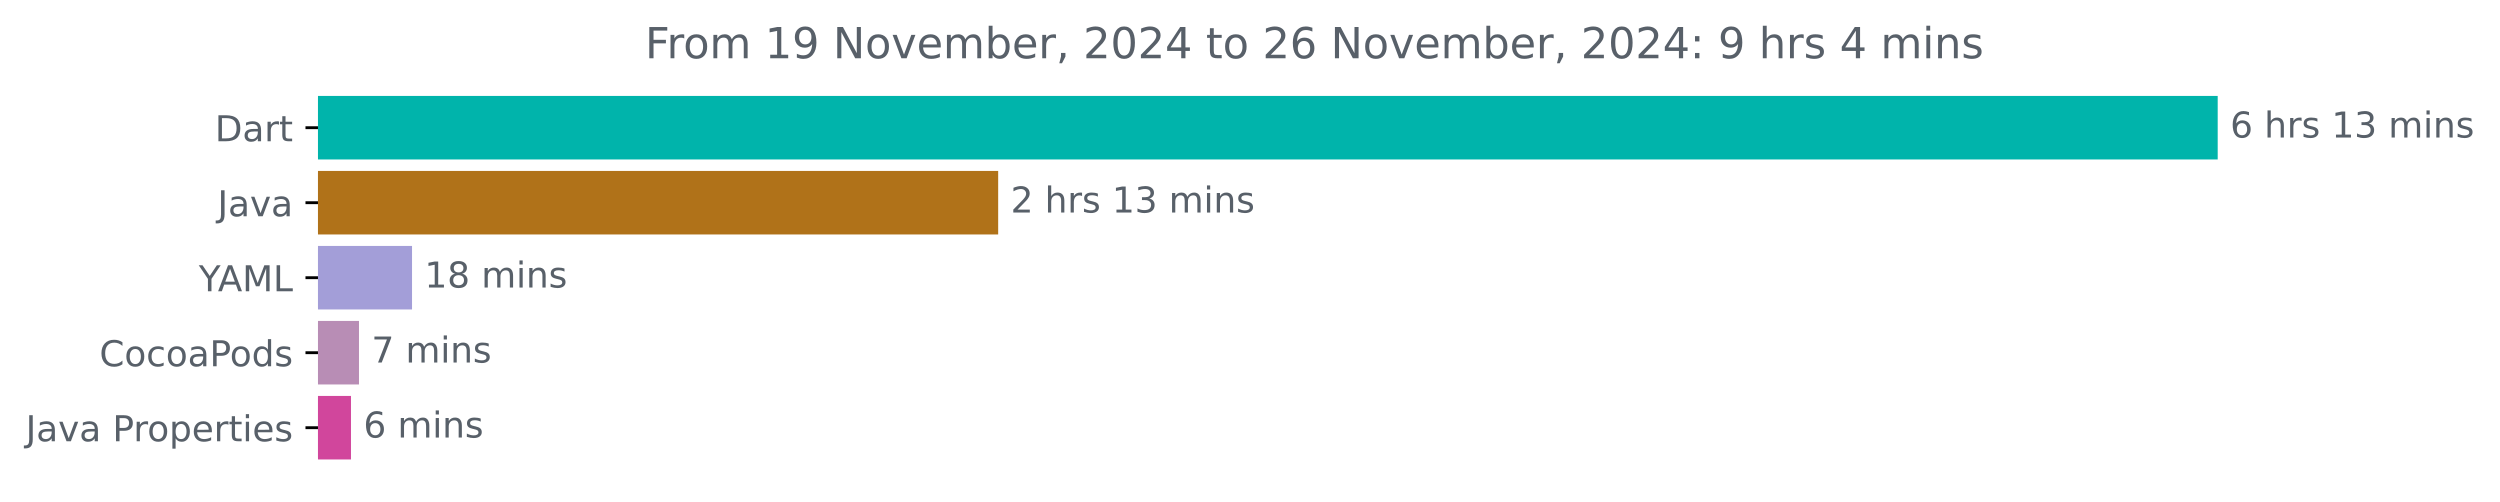
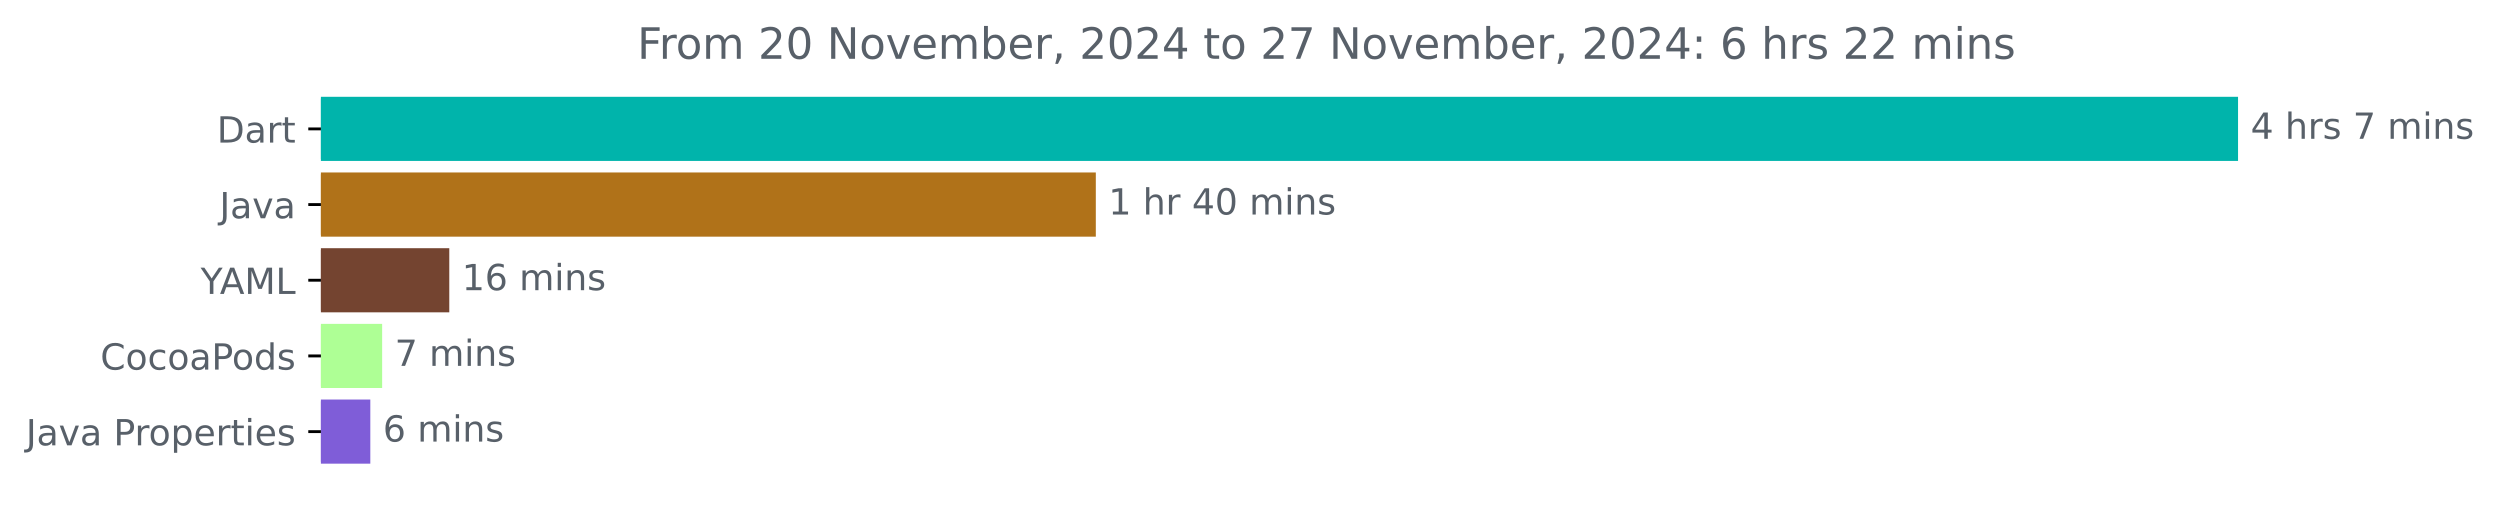
- <svg xmlns="http://www.w3.org/2000/svg" xmlns:xlink="http://www.w3.org/1999/xlink" width="700.01pt" height="140.398pt" viewBox="0 0 700.01 140.398" version="1.1">
+ <svg xmlns="http://www.w3.org/2000/svg" xmlns:xlink="http://www.w3.org/1999/xlink" width="693.647pt" height="140.398pt" viewBox="0 0 693.647 140.398" version="1.1">
  <defs>
    <style type="text/css">*{stroke-linejoin: round; stroke-linecap: butt}</style>
  </defs>
  <g id="figure_1">
    <g id="patch_1">
-       <path d="M 0 140.398  L 700.01 140.398  L 700.01 0  L 0 0  L 0 140.398  z " style="fill: none" />
+       <path d="M 0 140.398  L 693.647 140.398  L 693.647 0  L 0 0  L 0 140.398  z " style="fill: none" />
    </g>
    <g id="axes_1">
      <g id="patch_2">
-         <path d="M 89.036 27.358  L 620.465 27.358  L 620.465 44.158  L 89.036 44.158  z " clip-path="url(#p59a6f97d1f)" style="fill: #00b4ab; stroke: #00b4ab; stroke-linejoin: miter" />
+         <path d="M 89.036 27.358  L 620.465 27.358  L 620.465 44.158  L 89.036 44.158  z " clip-path="url(#ped390c81ed)" style="fill: #00b4ab; stroke: #00b4ab; stroke-linejoin: miter" />
      </g>
      <g id="patch_3">
-         <path d="M 89.036 48.358  L 278.992 48.358  L 278.992 65.158  L 89.036 65.158  z " clip-path="url(#p59a6f97d1f)" style="fill: #b07219; stroke: #b07219; stroke-linejoin: miter" />
+         <path d="M 89.036 48.358  L 303.544 48.358  L 303.544 65.158  L 89.036 65.158  z " clip-path="url(#ped390c81ed)" style="fill: #b07219; stroke: #b07219; stroke-linejoin: miter" />
      </g>
      <g id="patch_4">
-         <path d="M 89.036 69.358  L 114.869 69.358  L 114.869 86.158  L 89.036 86.158  z " clip-path="url(#p59a6f97d1f)" style="fill: #a39ed8; stroke: #a39ed8; stroke-linejoin: miter" />
+         <path d="M 89.036 69.358  L 124.158 69.358  L 124.158 86.158  L 89.036 86.158  z " clip-path="url(#ped390c81ed)" style="fill: #744430; stroke: #744430; stroke-linejoin: miter" />
      </g>
      <g id="patch_5">
-         <path d="M 89.036 90.358  L 100.019 90.358  L 100.019 107.158  L 89.036 107.158  z " clip-path="url(#p59a6f97d1f)" style="fill: #b88db5; stroke: #b88db5; stroke-linejoin: miter" />
+         <path d="M 89.036 90.358  L 105.53 90.358  L 105.53 107.158  L 89.036 107.158  z " clip-path="url(#ped390c81ed)" style="fill: #aeff95; stroke: #aeff95; stroke-linejoin: miter" />
      </g>
      <g id="patch_6">
-         <path d="M 89.036 111.358  L 97.776 111.358  L 97.776 128.158  L 89.036 128.158  z " clip-path="url(#p59a6f97d1f)" style="fill: #d1469c; stroke: #d1469c; stroke-linejoin: miter" />
+         <path d="M 89.036 111.358  L 102.248 111.358  L 102.248 128.158  L 89.036 128.158  z " clip-path="url(#ped390c81ed)" style="fill: #7f5dd8; stroke: #7f5dd8; stroke-linejoin: miter" />
      </g>
      <g id="matplotlib.axis_1" />
      <g id="matplotlib.axis_2">
        <g id="ytick_1">
          <g id="line2d_1">
            <defs>
-               <path id="mf57f8c9fbd" d="M 0 0  L -3.5 0  " style="stroke: #000000; stroke-width: 0.8" />
+               <path id="m3a3da68d1e" d="M 0 0  L -3.5 0  " style="stroke: #000000; stroke-width: 0.8" />
            </defs>
            <g>
-               <use xlink:href="#mf57f8c9fbd" x="89.036" y="35.758" style="stroke: #000000; stroke-width: 0.8" />
+               <use xlink:href="#m3a3da68d1e" x="89.036" y="35.758" style="stroke: #000000; stroke-width: 0.8" />
            </g>
          </g>
          <g id="text_1">
            <g style="fill: #586069" transform="translate(60.17656 39.55734) scale(0.1 -0.1)">
              <defs>
                <path id="DejaVuSans-44" d="M 1259 4147  L 1259 519  L 2022 519  Q 2988 519 3436 956  Q 3884 1394 3884 2338  Q 3884 3275 3436 3711  Q 2988 4147 2022 4147  L 1259 4147  z M 628 4666  L 1925 4666  Q 3281 4666 3915 4102  Q 4550 3538 4550 2338  Q 4550 1131 3912 565  Q 3275 0 1925 0  L 628 0  L 628 4666  z " transform="scale(0.015625)" />
                <path id="DejaVuSans-61" d="M 2194 1759  Q 1497 1759 1228 1600  Q 959 1441 959 1056  Q 959 750 1161 570  Q 1363 391 1709 391  Q 2188 391 2477 730  Q 2766 1069 2766 1631  L 2766 1759  L 2194 1759  z M 3341 1997  L 3341 0  L 2766 0  L 2766 531  Q 2569 213 2275 61  Q 1981 -91 1556 -91  Q 1019 -91 701 211  Q 384 513 384 1019  Q 384 1609 779 1909  Q 1175 2209 1959 2209  L 2766 2209  L 2766 2266  Q 2766 2663 2505 2880  Q 2244 3097 1772 3097  Q 1472 3097 1187 3025  Q 903 2953 641 2809  L 641 3341  Q 956 3463 1253 3523  Q 1550 3584 1831 3584  Q 2591 3584 2966 3190  Q 3341 2797 3341 1997  z " transform="scale(0.015625)" />
                <path id="DejaVuSans-72" d="M 2631 2963  Q 2534 3019 2420 3045  Q 2306 3072 2169 3072  Q 1681 3072 1420 2755  Q 1159 2438 1159 1844  L 1159 0  L 581 0  L 581 3500  L 1159 3500  L 1159 2956  Q 1341 3275 1631 3429  Q 1922 3584 2338 3584  Q 2397 3584 2469 3576  Q 2541 3569 2628 3553  L 2631 2963  z " transform="scale(0.015625)" />
                <path id="DejaVuSans-74" d="M 1172 4494  L 1172 3500  L 2356 3500  L 2356 3053  L 1172 3053  L 1172 1153  Q 1172 725 1289 603  Q 1406 481 1766 481  L 2356 481  L 2356 0  L 1766 0  Q 1100 0 847 248  Q 594 497 594 1153  L 594 3053  L 172 3053  L 172 3500  L 594 3500  L 594 4494  L 1172 4494  z " transform="scale(0.015625)" />
              </defs>
              <use xlink:href="#DejaVuSans-44" />
              <use xlink:href="#DejaVuSans-61" x="77.002" />
              <use xlink:href="#DejaVuSans-72" x="138.281" />
              <use xlink:href="#DejaVuSans-74" x="179.395" />
            </g>
          </g>
        </g>
        <g id="ytick_2">
          <g id="line2d_2">
            <g>
-               <use xlink:href="#mf57f8c9fbd" x="89.036" y="56.758" style="stroke: #000000; stroke-width: 0.8" />
+               <use xlink:href="#m3a3da68d1e" x="89.036" y="56.758" style="stroke: #000000; stroke-width: 0.8" />
            </g>
          </g>
          <g id="text_2">
            <g style="fill: #586069" transform="translate(60.91094 60.55734) scale(0.1 -0.1)">
              <defs>
                <path id="DejaVuSans-4a" d="M 628 4666  L 1259 4666  L 1259 325  Q 1259 -519 939 -900  Q 619 -1281 -91 -1281  L -331 -1281  L -331 -750  L -134 -750  Q 284 -750 456 -515  Q 628 -281 628 325  L 628 4666  z " transform="scale(0.015625)" />
                <path id="DejaVuSans-76" d="M 191 3500  L 800 3500  L 1894 563  L 2988 3500  L 3597 3500  L 2284 0  L 1503 0  L 191 3500  z " transform="scale(0.015625)" />
              </defs>
              <use xlink:href="#DejaVuSans-4a" />
              <use xlink:href="#DejaVuSans-61" x="29.492" />
              <use xlink:href="#DejaVuSans-76" x="90.771" />
              <use xlink:href="#DejaVuSans-61" x="149.951" />
            </g>
          </g>
        </g>
        <g id="ytick_3">
          <g id="line2d_3">
            <g>
-               <use xlink:href="#mf57f8c9fbd" x="89.036" y="77.758" style="stroke: #000000; stroke-width: 0.8" />
+               <use xlink:href="#m3a3da68d1e" x="89.036" y="77.758" style="stroke: #000000; stroke-width: 0.8" />
            </g>
          </g>
          <g id="text_3">
            <g style="fill: #586069" transform="translate(55.6625 81.55734) scale(0.1 -0.1)">
              <defs>
                <path id="DejaVuSans-59" d="M -13 4666  L 666 4666  L 1959 2747  L 3244 4666  L 3922 4666  L 2272 2222  L 2272 0  L 1638 0  L 1638 2222  L -13 4666  z " transform="scale(0.015625)" />
                <path id="DejaVuSans-41" d="M 2188 4044  L 1331 1722  L 3047 1722  L 2188 4044  z M 1831 4666  L 2547 4666  L 4325 0  L 3669 0  L 3244 1197  L 1141 1197  L 716 0  L 50 0  L 1831 4666  z " transform="scale(0.015625)" />
                <path id="DejaVuSans-4d" d="M 628 4666  L 1569 4666  L 2759 1491  L 3956 4666  L 4897 4666  L 4897 0  L 4281 0  L 4281 4097  L 3078 897  L 2444 897  L 1241 4097  L 1241 0  L 628 0  L 628 4666  z " transform="scale(0.015625)" />
                <path id="DejaVuSans-4c" d="M 628 4666  L 1259 4666  L 1259 531  L 3531 531  L 3531 0  L 628 0  L 628 4666  z " transform="scale(0.015625)" />
              </defs>
              <use xlink:href="#DejaVuSans-59" />
              <use xlink:href="#DejaVuSans-41" x="53.334" />
              <use xlink:href="#DejaVuSans-4d" x="121.742" />
              <use xlink:href="#DejaVuSans-4c" x="208.021" />
            </g>
          </g>
        </g>
        <g id="ytick_4">
          <g id="line2d_4">
            <g>
-               <use xlink:href="#mf57f8c9fbd" x="89.036" y="98.758" style="stroke: #000000; stroke-width: 0.8" />
+               <use xlink:href="#m3a3da68d1e" x="89.036" y="98.758" style="stroke: #000000; stroke-width: 0.8" />
            </g>
          </g>
          <g id="text_4">
            <g style="fill: #586069" transform="translate(27.84531 102.5573) scale(0.1 -0.1)">
              <defs>
                <path id="DejaVuSans-43" d="M 4122 4306  L 4122 3641  Q 3803 3938 3442 4084  Q 3081 4231 2675 4231  Q 1875 4231 1450 3742  Q 1025 3253 1025 2328  Q 1025 1406 1450 917  Q 1875 428 2675 428  Q 3081 428 3442 575  Q 3803 722 4122 1019  L 4122 359  Q 3791 134 3420 21  Q 3050 -91 2638 -91  Q 1578 -91 968 557  Q 359 1206 359 2328  Q 359 3453 968 4101  Q 1578 4750 2638 4750  Q 3056 4750 3426 4639  Q 3797 4528 4122 4306  z " transform="scale(0.015625)" />
                <path id="DejaVuSans-6f" d="M 1959 3097  Q 1497 3097 1228 2736  Q 959 2375 959 1747  Q 959 1119 1226 758  Q 1494 397 1959 397  Q 2419 397 2687 759  Q 2956 1122 2956 1747  Q 2956 2369 2687 2733  Q 2419 3097 1959 3097  z M 1959 3584  Q 2709 3584 3137 3096  Q 3566 2609 3566 1747  Q 3566 888 3137 398  Q 2709 -91 1959 -91  Q 1206 -91 779 398  Q 353 888 353 1747  Q 353 2609 779 3096  Q 1206 3584 1959 3584  z " transform="scale(0.015625)" />
                <path id="DejaVuSans-63" d="M 3122 3366  L 3122 2828  Q 2878 2963 2633 3030  Q 2388 3097 2138 3097  Q 1578 3097 1268 2742  Q 959 2388 959 1747  Q 959 1106 1268 751  Q 1578 397 2138 397  Q 2388 397 2633 464  Q 2878 531 3122 666  L 3122 134  Q 2881 22 2623 -34  Q 2366 -91 2075 -91  Q 1284 -91 818 406  Q 353 903 353 1747  Q 353 2603 823 3093  Q 1294 3584 2113 3584  Q 2378 3584 2631 3529  Q 2884 3475 3122 3366  z " transform="scale(0.015625)" />
                <path id="DejaVuSans-50" d="M 1259 4147  L 1259 2394  L 2053 2394  Q 2494 2394 2734 2622  Q 2975 2850 2975 3272  Q 2975 3691 2734 3919  Q 2494 4147 2053 4147  L 1259 4147  z M 628 4666  L 2053 4666  Q 2838 4666 3239 4311  Q 3641 3956 3641 3272  Q 3641 2581 3239 2228  Q 2838 1875 2053 1875  L 1259 1875  L 1259 0  L 628 0  L 628 4666  z " transform="scale(0.015625)" />
                <path id="DejaVuSans-64" d="M 2906 2969  L 2906 4863  L 3481 4863  L 3481 0  L 2906 0  L 2906 525  Q 2725 213 2448 61  Q 2172 -91 1784 -91  Q 1150 -91 751 415  Q 353 922 353 1747  Q 353 2572 751 3078  Q 1150 3584 1784 3584  Q 2172 3584 2448 3432  Q 2725 3281 2906 2969  z M 947 1747  Q 947 1113 1208 752  Q 1469 391 1925 391  Q 2381 391 2643 752  Q 2906 1113 2906 1747  Q 2906 2381 2643 2742  Q 2381 3103 1925 3103  Q 1469 3103 1208 2742  Q 947 2381 947 1747  z " transform="scale(0.015625)" />
                <path id="DejaVuSans-73" d="M 2834 3397  L 2834 2853  Q 2591 2978 2328 3040  Q 2066 3103 1784 3103  Q 1356 3103 1142 2972  Q 928 2841 928 2578  Q 928 2378 1081 2264  Q 1234 2150 1697 2047  L 1894 2003  Q 2506 1872 2764 1633  Q 3022 1394 3022 966  Q 3022 478 2636 193  Q 2250 -91 1575 -91  Q 1294 -91 989 -36  Q 684 19 347 128  L 347 722  Q 666 556 975 473  Q 1284 391 1588 391  Q 1994 391 2212 530  Q 2431 669 2431 922  Q 2431 1156 2273 1281  Q 2116 1406 1581 1522  L 1381 1569  Q 847 1681 609 1914  Q 372 2147 372 2553  Q 372 3047 722 3315  Q 1072 3584 1716 3584  Q 2034 3584 2315 3537  Q 2597 3491 2834 3397  z " transform="scale(0.015625)" />
              </defs>
              <use xlink:href="#DejaVuSans-43" />
              <use xlink:href="#DejaVuSans-6f" x="69.824" />
              <use xlink:href="#DejaVuSans-63" x="131.006" />
              <use xlink:href="#DejaVuSans-6f" x="185.986" />
              <use xlink:href="#DejaVuSans-61" x="247.168" />
              <use xlink:href="#DejaVuSans-50" x="308.447" />
              <use xlink:href="#DejaVuSans-6f" x="365.125" />
              <use xlink:href="#DejaVuSans-64" x="426.307" />
              <use xlink:href="#DejaVuSans-73" x="489.783" />
            </g>
          </g>
        </g>
        <g id="ytick_5">
          <g id="line2d_5">
            <g>
-               <use xlink:href="#mf57f8c9fbd" x="89.036" y="119.758" style="stroke: #000000; stroke-width: 0.8" />
+               <use xlink:href="#m3a3da68d1e" x="89.036" y="119.758" style="stroke: #000000; stroke-width: 0.8" />
            </g>
          </g>
          <g id="text_5">
            <g style="fill: #586069" transform="translate(7.2 123.5573) scale(0.1 -0.1)">
              <defs>
                <path id="DejaVuSans-20" transform="scale(0.015625)" />
                <path id="DejaVuSans-70" d="M 1159 525  L 1159 -1331  L 581 -1331  L 581 3500  L 1159 3500  L 1159 2969  Q 1341 3281 1617 3432  Q 1894 3584 2278 3584  Q 2916 3584 3314 3078  Q 3713 2572 3713 1747  Q 3713 922 3314 415  Q 2916 -91 2278 -91  Q 1894 -91 1617 61  Q 1341 213 1159 525  z M 3116 1747  Q 3116 2381 2855 2742  Q 2594 3103 2138 3103  Q 1681 3103 1420 2742  Q 1159 2381 1159 1747  Q 1159 1113 1420 752  Q 1681 391 2138 391  Q 2594 391 2855 752  Q 3116 1113 3116 1747  z " transform="scale(0.015625)" />
                <path id="DejaVuSans-65" d="M 3597 1894  L 3597 1613  L 953 1613  Q 991 1019 1311 708  Q 1631 397 2203 397  Q 2534 397 2845 478  Q 3156 559 3463 722  L 3463 178  Q 3153 47 2828 -22  Q 2503 -91 2169 -91  Q 1331 -91 842 396  Q 353 884 353 1716  Q 353 2575 817 3079  Q 1281 3584 2069 3584  Q 2775 3584 3186 3129  Q 3597 2675 3597 1894  z M 3022 2063  Q 3016 2534 2758 2815  Q 2500 3097 2075 3097  Q 1594 3097 1305 2825  Q 1016 2553 972 2059  L 3022 2063  z " transform="scale(0.015625)" />
                <path id="DejaVuSans-69" d="M 603 3500  L 1178 3500  L 1178 0  L 603 0  L 603 3500  z M 603 4863  L 1178 4863  L 1178 4134  L 603 4134  L 603 4863  z " transform="scale(0.015625)" />
              </defs>
              <use xlink:href="#DejaVuSans-4a" />
              <use xlink:href="#DejaVuSans-61" x="29.492" />
              <use xlink:href="#DejaVuSans-76" x="90.771" />
              <use xlink:href="#DejaVuSans-61" x="149.951" />
              <use xlink:href="#DejaVuSans-20" x="211.23" />
              <use xlink:href="#DejaVuSans-50" x="243.018" />
              <use xlink:href="#DejaVuSans-72" x="301.57" />
              <use xlink:href="#DejaVuSans-6f" x="340.434" />
              <use xlink:href="#DejaVuSans-70" x="401.615" />
              <use xlink:href="#DejaVuSans-65" x="465.092" />
              <use xlink:href="#DejaVuSans-72" x="526.615" />
              <use xlink:href="#DejaVuSans-74" x="567.729" />
              <use xlink:href="#DejaVuSans-69" x="606.938" />
              <use xlink:href="#DejaVuSans-65" x="634.721" />
              <use xlink:href="#DejaVuSans-73" x="696.244" />
            </g>
          </g>
        </g>
      </g>
      <g id="text_6">
        <g style="fill: #586069" transform="translate(624.4645 38.5175) scale(0.1 -0.1)">
          <defs>
-             <path id="DejaVuSans-36" d="M 2113 2584  Q 1688 2584 1439 2293  Q 1191 2003 1191 1497  Q 1191 994 1439 701  Q 1688 409 2113 409  Q 2538 409 2786 701  Q 3034 994 3034 1497  Q 3034 2003 2786 2293  Q 2538 2584 2113 2584  z M 3366 4563  L 3366 3988  Q 3128 4100 2886 4159  Q 2644 4219 2406 4219  Q 1781 4219 1451 3797  Q 1122 3375 1075 2522  Q 1259 2794 1537 2939  Q 1816 3084 2150 3084  Q 2853 3084 3261 2657  Q 3669 2231 3669 1497  Q 3669 778 3244 343  Q 2819 -91 2113 -91  Q 1303 -91 875 529  Q 447 1150 447 2328  Q 447 3434 972 4092  Q 1497 4750 2381 4750  Q 2619 4750 2861 4703  Q 3103 4656 3366 4563  z " transform="scale(0.015625)" />
+             <path id="DejaVuSans-34" d="M 2419 4116  L 825 1625  L 2419 1625  L 2419 4116  z M 2253 4666  L 3047 4666  L 3047 1625  L 3713 1625  L 3713 1100  L 3047 1100  L 3047 0  L 2419 0  L 2419 1100  L 313 1100  L 313 1709  L 2253 4666  z " transform="scale(0.015625)" />
            <path id="DejaVuSans-68" d="M 3513 2113  L 3513 0  L 2938 0  L 2938 2094  Q 2938 2591 2744 2837  Q 2550 3084 2163 3084  Q 1697 3084 1428 2787  Q 1159 2491 1159 1978  L 1159 0  L 581 0  L 581 4863  L 1159 4863  L 1159 2956  Q 1366 3272 1645 3428  Q 1925 3584 2291 3584  Q 2894 3584 3203 3211  Q 3513 2838 3513 2113  z " transform="scale(0.015625)" />
-             <path id="DejaVuSans-31" d="M 794 531  L 1825 531  L 1825 4091  L 703 3866  L 703 4441  L 1819 4666  L 2450 4666  L 2450 531  L 3481 531  L 3481 0  L 794 0  L 794 531  z " transform="scale(0.015625)" />
-             <path id="DejaVuSans-33" d="M 2597 2516  Q 3050 2419 3304 2112  Q 3559 1806 3559 1356  Q 3559 666 3084 287  Q 2609 -91 1734 -91  Q 1441 -91 1130 -33  Q 819 25 488 141  L 488 750  Q 750 597 1062 519  Q 1375 441 1716 441  Q 2309 441 2620 675  Q 2931 909 2931 1356  Q 2931 1769 2642 2001  Q 2353 2234 1838 2234  L 1294 2234  L 1294 2753  L 1863 2753  Q 2328 2753 2575 2939  Q 2822 3125 2822 3475  Q 2822 3834 2567 4026  Q 2313 4219 1838 4219  Q 1578 4219 1281 4162  Q 984 4106 628 3988  L 628 4550  Q 988 4650 1302 4700  Q 1616 4750 1894 4750  Q 2613 4750 3031 4423  Q 3450 4097 3450 3541  Q 3450 3153 3228 2886  Q 3006 2619 2597 2516  z " transform="scale(0.015625)" />
+             <path id="DejaVuSans-37" d="M 525 4666  L 3525 4666  L 3525 4397  L 1831 0  L 1172 0  L 2766 4134  L 525 4134  L 525 4666  z " transform="scale(0.015625)" />
            <path id="DejaVuSans-6d" d="M 3328 2828  Q 3544 3216 3844 3400  Q 4144 3584 4550 3584  Q 5097 3584 5394 3201  Q 5691 2819 5691 2113  L 5691 0  L 5113 0  L 5113 2094  Q 5113 2597 4934 2840  Q 4756 3084 4391 3084  Q 3944 3084 3684 2787  Q 3425 2491 3425 1978  L 3425 0  L 2847 0  L 2847 2094  Q 2847 2600 2669 2842  Q 2491 3084 2119 3084  Q 1678 3084 1418 2786  Q 1159 2488 1159 1978  L 1159 0  L 581 0  L 581 3500  L 1159 3500  L 1159 2956  Q 1356 3278 1631 3431  Q 1906 3584 2284 3584  Q 2666 3584 2933 3390  Q 3200 3197 3328 2828  z " transform="scale(0.015625)" />
            <path id="DejaVuSans-6e" d="M 3513 2113  L 3513 0  L 2938 0  L 2938 2094  Q 2938 2591 2744 2837  Q 2550 3084 2163 3084  Q 1697 3084 1428 2787  Q 1159 2491 1159 1978  L 1159 0  L 581 0  L 581 3500  L 1159 3500  L 1159 2956  Q 1366 3272 1645 3428  Q 1925 3584 2291 3584  Q 2894 3584 3203 3211  Q 3513 2838 3513 2113  z " transform="scale(0.015625)" />
          </defs>
-           <use xlink:href="#DejaVuSans-36" />
+           <use xlink:href="#DejaVuSans-34" />
          <use xlink:href="#DejaVuSans-20" x="63.623" />
          <use xlink:href="#DejaVuSans-68" x="95.41" />
          <use xlink:href="#DejaVuSans-72" x="158.789" />
          <use xlink:href="#DejaVuSans-73" x="199.902" />
          <use xlink:href="#DejaVuSans-20" x="252.002" />
-           <use xlink:href="#DejaVuSans-31" x="283.789" />
-           <use xlink:href="#DejaVuSans-33" x="347.412" />
-           <use xlink:href="#DejaVuSans-20" x="411.035" />
-           <use xlink:href="#DejaVuSans-6d" x="442.822" />
-           <use xlink:href="#DejaVuSans-69" x="540.234" />
-           <use xlink:href="#DejaVuSans-6e" x="568.018" />
-           <use xlink:href="#DejaVuSans-73" x="631.396" />
+           <use xlink:href="#DejaVuSans-37" x="283.789" />
+           <use xlink:href="#DejaVuSans-20" x="347.412" />
+           <use xlink:href="#DejaVuSans-6d" x="379.199" />
+           <use xlink:href="#DejaVuSans-69" x="476.611" />
+           <use xlink:href="#DejaVuSans-6e" x="504.395" />
+           <use xlink:href="#DejaVuSans-73" x="567.773" />
        </g>
      </g>
      <g id="text_7">
-         <g style="fill: #586069" transform="translate(282.9921 59.5175) scale(0.1 -0.1)">
+         <g style="fill: #586069" transform="translate(307.544 59.5175) scale(0.1 -0.1)">
          <defs>
-             <path id="DejaVuSans-32" d="M 1228 531  L 3431 531  L 3431 0  L 469 0  L 469 531  Q 828 903 1448 1529  Q 2069 2156 2228 2338  Q 2531 2678 2651 2914  Q 2772 3150 2772 3378  Q 2772 3750 2511 3984  Q 2250 4219 1831 4219  Q 1534 4219 1204 4116  Q 875 4013 500 3803  L 500 4441  Q 881 4594 1212 4672  Q 1544 4750 1819 4750  Q 2544 4750 2975 4387  Q 3406 4025 3406 3419  Q 3406 3131 3298 2873  Q 3191 2616 2906 2266  Q 2828 2175 2409 1742  Q 1991 1309 1228 531  z " transform="scale(0.015625)" />
+             <path id="DejaVuSans-31" d="M 794 531  L 1825 531  L 1825 4091  L 703 3866  L 703 4441  L 1819 4666  L 2450 4666  L 2450 531  L 3481 531  L 3481 0  L 794 0  L 794 531  z " transform="scale(0.015625)" />
+             <path id="DejaVuSans-30" d="M 2034 4250  Q 1547 4250 1301 3770  Q 1056 3291 1056 2328  Q 1056 1369 1301 889  Q 1547 409 2034 409  Q 2525 409 2770 889  Q 3016 1369 3016 2328  Q 3016 3291 2770 3770  Q 2525 4250 2034 4250  z M 2034 4750  Q 2819 4750 3233 4129  Q 3647 3509 3647 2328  Q 3647 1150 3233 529  Q 2819 -91 2034 -91  Q 1250 -91 836 529  Q 422 1150 422 2328  Q 422 3509 836 4129  Q 1250 4750 2034 4750  z " transform="scale(0.015625)" />
          </defs>
-           <use xlink:href="#DejaVuSans-32" />
+           <use xlink:href="#DejaVuSans-31" />
          <use xlink:href="#DejaVuSans-20" x="63.623" />
          <use xlink:href="#DejaVuSans-68" x="95.41" />
          <use xlink:href="#DejaVuSans-72" x="158.789" />
-           <use xlink:href="#DejaVuSans-73" x="199.902" />
-           <use xlink:href="#DejaVuSans-20" x="252.002" />
-           <use xlink:href="#DejaVuSans-31" x="283.789" />
-           <use xlink:href="#DejaVuSans-33" x="347.412" />
-           <use xlink:href="#DejaVuSans-20" x="411.035" />
-           <use xlink:href="#DejaVuSans-6d" x="442.822" />
-           <use xlink:href="#DejaVuSans-69" x="540.234" />
-           <use xlink:href="#DejaVuSans-6e" x="568.018" />
-           <use xlink:href="#DejaVuSans-73" x="631.396" />
+           <use xlink:href="#DejaVuSans-20" x="199.902" />
+           <use xlink:href="#DejaVuSans-34" x="231.689" />
+           <use xlink:href="#DejaVuSans-30" x="295.312" />
+           <use xlink:href="#DejaVuSans-20" x="358.936" />
+           <use xlink:href="#DejaVuSans-6d" x="390.723" />
+           <use xlink:href="#DejaVuSans-69" x="488.135" />
+           <use xlink:href="#DejaVuSans-6e" x="515.918" />
+           <use xlink:href="#DejaVuSans-73" x="579.297" />
        </g>
      </g>
      <g id="text_8">
-         <g style="fill: #586069" transform="translate(118.8687 80.5175) scale(0.1 -0.1)">
+         <g style="fill: #586069" transform="translate(128.1581 80.5175) scale(0.1 -0.1)">
          <defs>
-             <path id="DejaVuSans-38" d="M 2034 2216  Q 1584 2216 1326 1975  Q 1069 1734 1069 1313  Q 1069 891 1326 650  Q 1584 409 2034 409  Q 2484 409 2743 651  Q 3003 894 3003 1313  Q 3003 1734 2745 1975  Q 2488 2216 2034 2216  z M 1403 2484  Q 997 2584 770 2862  Q 544 3141 544 3541  Q 544 4100 942 4425  Q 1341 4750 2034 4750  Q 2731 4750 3128 4425  Q 3525 4100 3525 3541  Q 3525 3141 3298 2862  Q 3072 2584 2669 2484  Q 3125 2378 3379 2068  Q 3634 1759 3634 1313  Q 3634 634 3220 271  Q 2806 -91 2034 -91  Q 1263 -91 848 271  Q 434 634 434 1313  Q 434 1759 690 2068  Q 947 2378 1403 2484  z M 1172 3481  Q 1172 3119 1398 2916  Q 1625 2713 2034 2713  Q 2441 2713 2670 2916  Q 2900 3119 2900 3481  Q 2900 3844 2670 4047  Q 2441 4250 2034 4250  Q 1625 4250 1398 4047  Q 1172 3844 1172 3481  z " transform="scale(0.015625)" />
+             <path id="DejaVuSans-36" d="M 2113 2584  Q 1688 2584 1439 2293  Q 1191 2003 1191 1497  Q 1191 994 1439 701  Q 1688 409 2113 409  Q 2538 409 2786 701  Q 3034 994 3034 1497  Q 3034 2003 2786 2293  Q 2538 2584 2113 2584  z M 3366 4563  L 3366 3988  Q 3128 4100 2886 4159  Q 2644 4219 2406 4219  Q 1781 4219 1451 3797  Q 1122 3375 1075 2522  Q 1259 2794 1537 2939  Q 1816 3084 2150 3084  Q 2853 3084 3261 2657  Q 3669 2231 3669 1497  Q 3669 778 3244 343  Q 2819 -91 2113 -91  Q 1303 -91 875 529  Q 447 1150 447 2328  Q 447 3434 972 4092  Q 1497 4750 2381 4750  Q 2619 4750 2861 4703  Q 3103 4656 3366 4563  z " transform="scale(0.015625)" />
          </defs>
          <use xlink:href="#DejaVuSans-31" />
-           <use xlink:href="#DejaVuSans-38" x="63.623" />
+           <use xlink:href="#DejaVuSans-36" x="63.623" />
          <use xlink:href="#DejaVuSans-20" x="127.246" />
          <use xlink:href="#DejaVuSans-6d" x="159.033" />
          <use xlink:href="#DejaVuSans-69" x="256.445" />
          <use xlink:href="#DejaVuSans-6e" x="284.229" />
          <use xlink:href="#DejaVuSans-73" x="347.607" />
        </g>
      </g>
      <g id="text_9">
-         <g style="fill: #586069" transform="translate(104.0187 101.5175) scale(0.1 -0.1)">
-           <defs>
-             <path id="DejaVuSans-37" d="M 525 4666  L 3525 4666  L 3525 4397  L 1831 0  L 1172 0  L 2766 4134  L 525 4134  L 525 4666  z " transform="scale(0.015625)" />
-           </defs>
+         <g style="fill: #586069" transform="translate(109.5302 101.5175) scale(0.1 -0.1)">
          <use xlink:href="#DejaVuSans-37" />
          <use xlink:href="#DejaVuSans-20" x="63.623" />
          <use xlink:href="#DejaVuSans-6d" x="95.41" />
          <use xlink:href="#DejaVuSans-69" x="192.822" />
          <use xlink:href="#DejaVuSans-6e" x="220.605" />
          <use xlink:href="#DejaVuSans-73" x="283.984" />
        </g>
      </g>
      <g id="text_10">
-         <g style="fill: #586069" transform="translate(101.7758 122.5175) scale(0.1 -0.1)">
+         <g style="fill: #586069" transform="translate(106.2478 122.5175) scale(0.1 -0.1)">
          <use xlink:href="#DejaVuSans-36" />
          <use xlink:href="#DejaVuSans-20" x="63.623" />
          <use xlink:href="#DejaVuSans-6d" x="95.41" />
          <use xlink:href="#DejaVuSans-69" x="192.822" />
          <use xlink:href="#DejaVuSans-6e" x="220.605" />
          <use xlink:href="#DejaVuSans-73" x="283.984" />
        </g>
      </g>
      <g id="text_11">
-         <g style="fill: #586069" transform="translate(180.6297 16.31812) scale(0.12 -0.12)">
+         <g style="fill: #586069" transform="translate(176.8122 16.31812) scale(0.12 -0.12)">
          <defs>
            <path id="DejaVuSans-46" d="M 628 4666  L 3309 4666  L 3309 4134  L 1259 4134  L 1259 2759  L 3109 2759  L 3109 2228  L 1259 2228  L 1259 0  L 628 0  L 628 4666  z " transform="scale(0.015625)" />
-             <path id="DejaVuSans-39" d="M 703 97  L 703 672  Q 941 559 1184 500  Q 1428 441 1663 441  Q 2288 441 2617 861  Q 2947 1281 2994 2138  Q 2813 1869 2534 1725  Q 2256 1581 1919 1581  Q 1219 1581 811 2004  Q 403 2428 403 3163  Q 403 3881 828 4315  Q 1253 4750 1959 4750  Q 2769 4750 3195 4129  Q 3622 3509 3622 2328  Q 3622 1225 3098 567  Q 2575 -91 1691 -91  Q 1453 -91 1209 -44  Q 966 3 703 97  z M 1959 2075  Q 2384 2075 2632 2365  Q 2881 2656 2881 3163  Q 2881 3666 2632 3958  Q 2384 4250 1959 4250  Q 1534 4250 1286 3958  Q 1038 3666 1038 3163  Q 1038 2656 1286 2365  Q 1534 2075 1959 2075  z " transform="scale(0.015625)" />
+             <path id="DejaVuSans-32" d="M 1228 531  L 3431 531  L 3431 0  L 469 0  L 469 531  Q 828 903 1448 1529  Q 2069 2156 2228 2338  Q 2531 2678 2651 2914  Q 2772 3150 2772 3378  Q 2772 3750 2511 3984  Q 2250 4219 1831 4219  Q 1534 4219 1204 4116  Q 875 4013 500 3803  L 500 4441  Q 881 4594 1212 4672  Q 1544 4750 1819 4750  Q 2544 4750 2975 4387  Q 3406 4025 3406 3419  Q 3406 3131 3298 2873  Q 3191 2616 2906 2266  Q 2828 2175 2409 1742  Q 1991 1309 1228 531  z " transform="scale(0.015625)" />
            <path id="DejaVuSans-4e" d="M 628 4666  L 1478 4666  L 3547 763  L 3547 4666  L 4159 4666  L 4159 0  L 3309 0  L 1241 3903  L 1241 0  L 628 0  L 628 4666  z " transform="scale(0.015625)" />
            <path id="DejaVuSans-62" d="M 3116 1747  Q 3116 2381 2855 2742  Q 2594 3103 2138 3103  Q 1681 3103 1420 2742  Q 1159 2381 1159 1747  Q 1159 1113 1420 752  Q 1681 391 2138 391  Q 2594 391 2855 752  Q 3116 1113 3116 1747  z M 1159 2969  Q 1341 3281 1617 3432  Q 1894 3584 2278 3584  Q 2916 3584 3314 3078  Q 3713 2572 3713 1747  Q 3713 922 3314 415  Q 2916 -91 2278 -91  Q 1894 -91 1617 61  Q 1341 213 1159 525  L 1159 0  L 581 0  L 581 4863  L 1159 4863  L 1159 2969  z " transform="scale(0.015625)" />
            <path id="DejaVuSans-2c" d="M 750 794  L 1409 794  L 1409 256  L 897 -744  L 494 -744  L 750 256  L 750 794  z " transform="scale(0.015625)" />
-             <path id="DejaVuSans-30" d="M 2034 4250  Q 1547 4250 1301 3770  Q 1056 3291 1056 2328  Q 1056 1369 1301 889  Q 1547 409 2034 409  Q 2525 409 2770 889  Q 3016 1369 3016 2328  Q 3016 3291 2770 3770  Q 2525 4250 2034 4250  z M 2034 4750  Q 2819 4750 3233 4129  Q 3647 3509 3647 2328  Q 3647 1150 3233 529  Q 2819 -91 2034 -91  Q 1250 -91 836 529  Q 422 1150 422 2328  Q 422 3509 836 4129  Q 1250 4750 2034 4750  z " transform="scale(0.015625)" />
-             <path id="DejaVuSans-34" d="M 2419 4116  L 825 1625  L 2419 1625  L 2419 4116  z M 2253 4666  L 3047 4666  L 3047 1625  L 3713 1625  L 3713 1100  L 3047 1100  L 3047 0  L 2419 0  L 2419 1100  L 313 1100  L 313 1709  L 2253 4666  z " transform="scale(0.015625)" />
            <path id="DejaVuSans-3a" d="M 750 794  L 1409 794  L 1409 0  L 750 0  L 750 794  z M 750 3309  L 1409 3309  L 1409 2516  L 750 2516  L 750 3309  z " transform="scale(0.015625)" />
          </defs>
          <use xlink:href="#DejaVuSans-46" />
          <use xlink:href="#DejaVuSans-72" x="50.27" />
          <use xlink:href="#DejaVuSans-6f" x="89.133" />
          <use xlink:href="#DejaVuSans-6d" x="150.314" />
          <use xlink:href="#DejaVuSans-20" x="247.727" />
-           <use xlink:href="#DejaVuSans-31" x="279.514" />
-           <use xlink:href="#DejaVuSans-39" x="343.137" />
+           <use xlink:href="#DejaVuSans-32" x="279.514" />
+           <use xlink:href="#DejaVuSans-30" x="343.137" />
          <use xlink:href="#DejaVuSans-20" x="406.76" />
          <use xlink:href="#DejaVuSans-4e" x="438.547" />
          <use xlink:href="#DejaVuSans-6f" x="513.352" />
          <use xlink:href="#DejaVuSans-76" x="574.533" />
          <use xlink:href="#DejaVuSans-65" x="633.713" />
          <use xlink:href="#DejaVuSans-6d" x="695.236" />
          <use xlink:href="#DejaVuSans-62" x="792.648" />
          <use xlink:href="#DejaVuSans-65" x="856.125" />
          <use xlink:href="#DejaVuSans-72" x="917.648" />
          <use xlink:href="#DejaVuSans-2c" x="958.762" />
          <use xlink:href="#DejaVuSans-20" x="990.549" />
          <use xlink:href="#DejaVuSans-32" x="1022.336" />
          <use xlink:href="#DejaVuSans-30" x="1085.959" />
          <use xlink:href="#DejaVuSans-32" x="1149.582" />
          <use xlink:href="#DejaVuSans-34" x="1213.205" />
          <use xlink:href="#DejaVuSans-20" x="1276.828" />
          <use xlink:href="#DejaVuSans-74" x="1308.615" />
          <use xlink:href="#DejaVuSans-6f" x="1347.824" />
          <use xlink:href="#DejaVuSans-20" x="1409.006" />
          <use xlink:href="#DejaVuSans-32" x="1440.793" />
-           <use xlink:href="#DejaVuSans-36" x="1504.416" />
+           <use xlink:href="#DejaVuSans-37" x="1504.416" />
          <use xlink:href="#DejaVuSans-20" x="1568.039" />
          <use xlink:href="#DejaVuSans-4e" x="1599.826" />
          <use xlink:href="#DejaVuSans-6f" x="1674.631" />
          <use xlink:href="#DejaVuSans-76" x="1735.812" />
          <use xlink:href="#DejaVuSans-65" x="1794.992" />
          <use xlink:href="#DejaVuSans-6d" x="1856.516" />
          <use xlink:href="#DejaVuSans-62" x="1953.928" />
          <use xlink:href="#DejaVuSans-65" x="2017.404" />
          <use xlink:href="#DejaVuSans-72" x="2078.928" />
          <use xlink:href="#DejaVuSans-2c" x="2120.041" />
          <use xlink:href="#DejaVuSans-20" x="2151.828" />
          <use xlink:href="#DejaVuSans-32" x="2183.615" />
          <use xlink:href="#DejaVuSans-30" x="2247.238" />
          <use xlink:href="#DejaVuSans-32" x="2310.861" />
          <use xlink:href="#DejaVuSans-34" x="2374.484" />
          <use xlink:href="#DejaVuSans-3a" x="2438.107" />
          <use xlink:href="#DejaVuSans-20" x="2471.799" />
-           <use xlink:href="#DejaVuSans-39" x="2503.586" />
+           <use xlink:href="#DejaVuSans-36" x="2503.586" />
          <use xlink:href="#DejaVuSans-20" x="2567.209" />
          <use xlink:href="#DejaVuSans-68" x="2598.996" />
          <use xlink:href="#DejaVuSans-72" x="2662.375" />
          <use xlink:href="#DejaVuSans-73" x="2703.488" />
          <use xlink:href="#DejaVuSans-20" x="2755.588" />
-           <use xlink:href="#DejaVuSans-34" x="2787.375" />
-           <use xlink:href="#DejaVuSans-20" x="2850.998" />
-           <use xlink:href="#DejaVuSans-6d" x="2882.785" />
-           <use xlink:href="#DejaVuSans-69" x="2980.197" />
-           <use xlink:href="#DejaVuSans-6e" x="3007.98" />
-           <use xlink:href="#DejaVuSans-73" x="3071.359" />
+           <use xlink:href="#DejaVuSans-32" x="2787.375" />
+           <use xlink:href="#DejaVuSans-32" x="2850.998" />
+           <use xlink:href="#DejaVuSans-20" x="2914.621" />
+           <use xlink:href="#DejaVuSans-6d" x="2946.408" />
+           <use xlink:href="#DejaVuSans-69" x="3043.82" />
+           <use xlink:href="#DejaVuSans-6e" x="3071.604" />
+           <use xlink:href="#DejaVuSans-73" x="3134.982" />
        </g>
      </g>
    </g>
  </g>
  <defs>
-     <clipPath id="p59a6f97d1f">
+     <clipPath id="ped390c81ed">
      <rect x="89.036" y="22.318" width="558" height="110.88" />
    </clipPath>
  </defs>
</svg>
